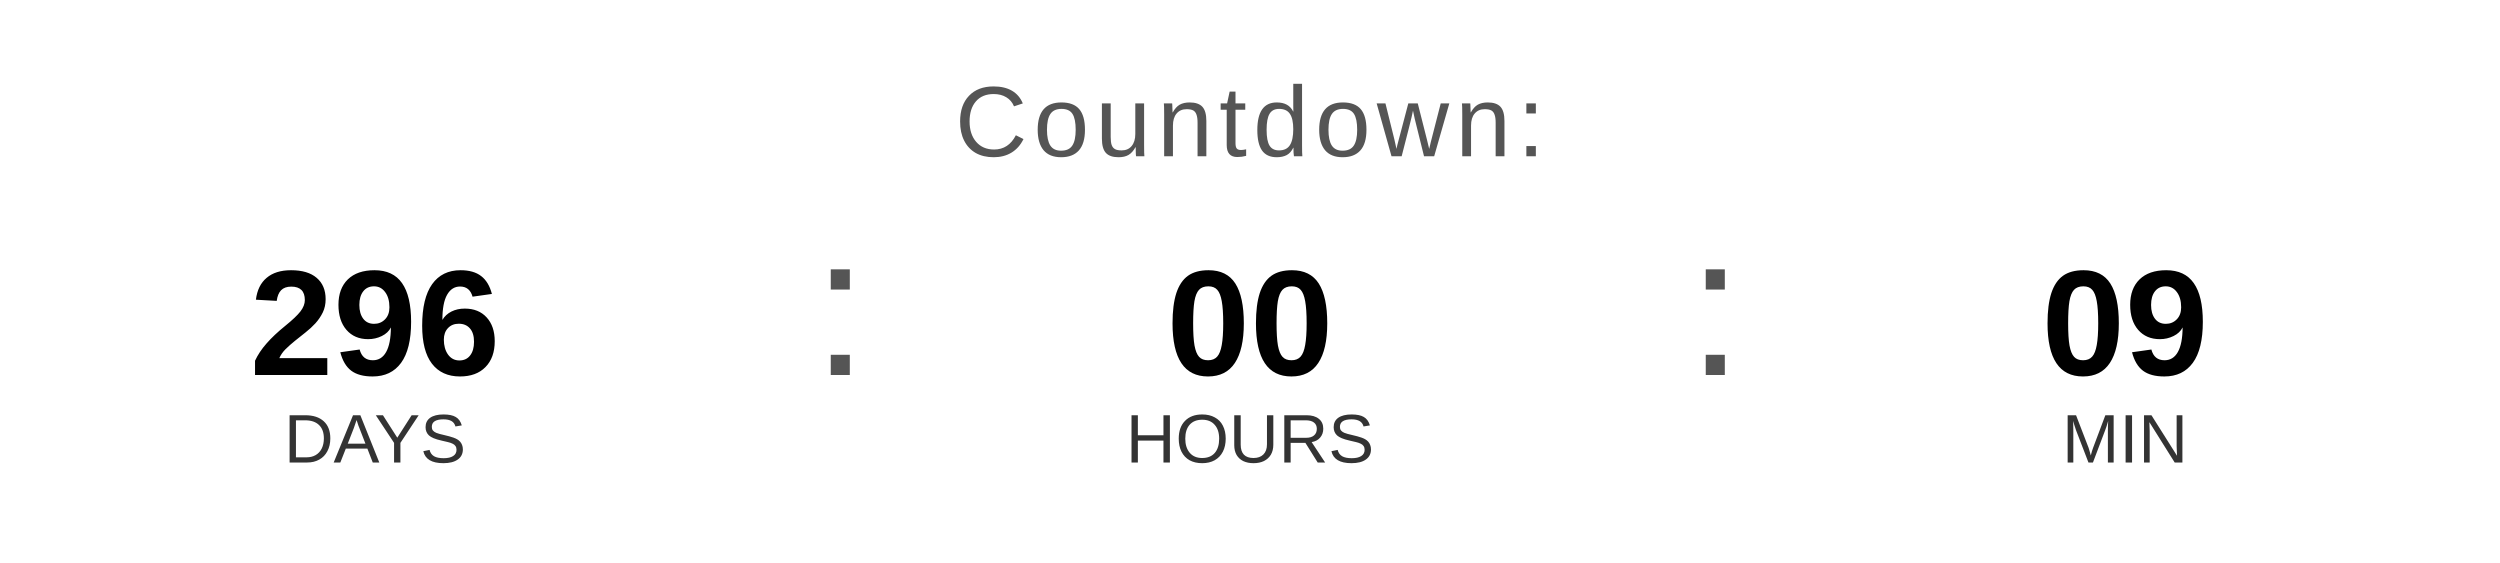
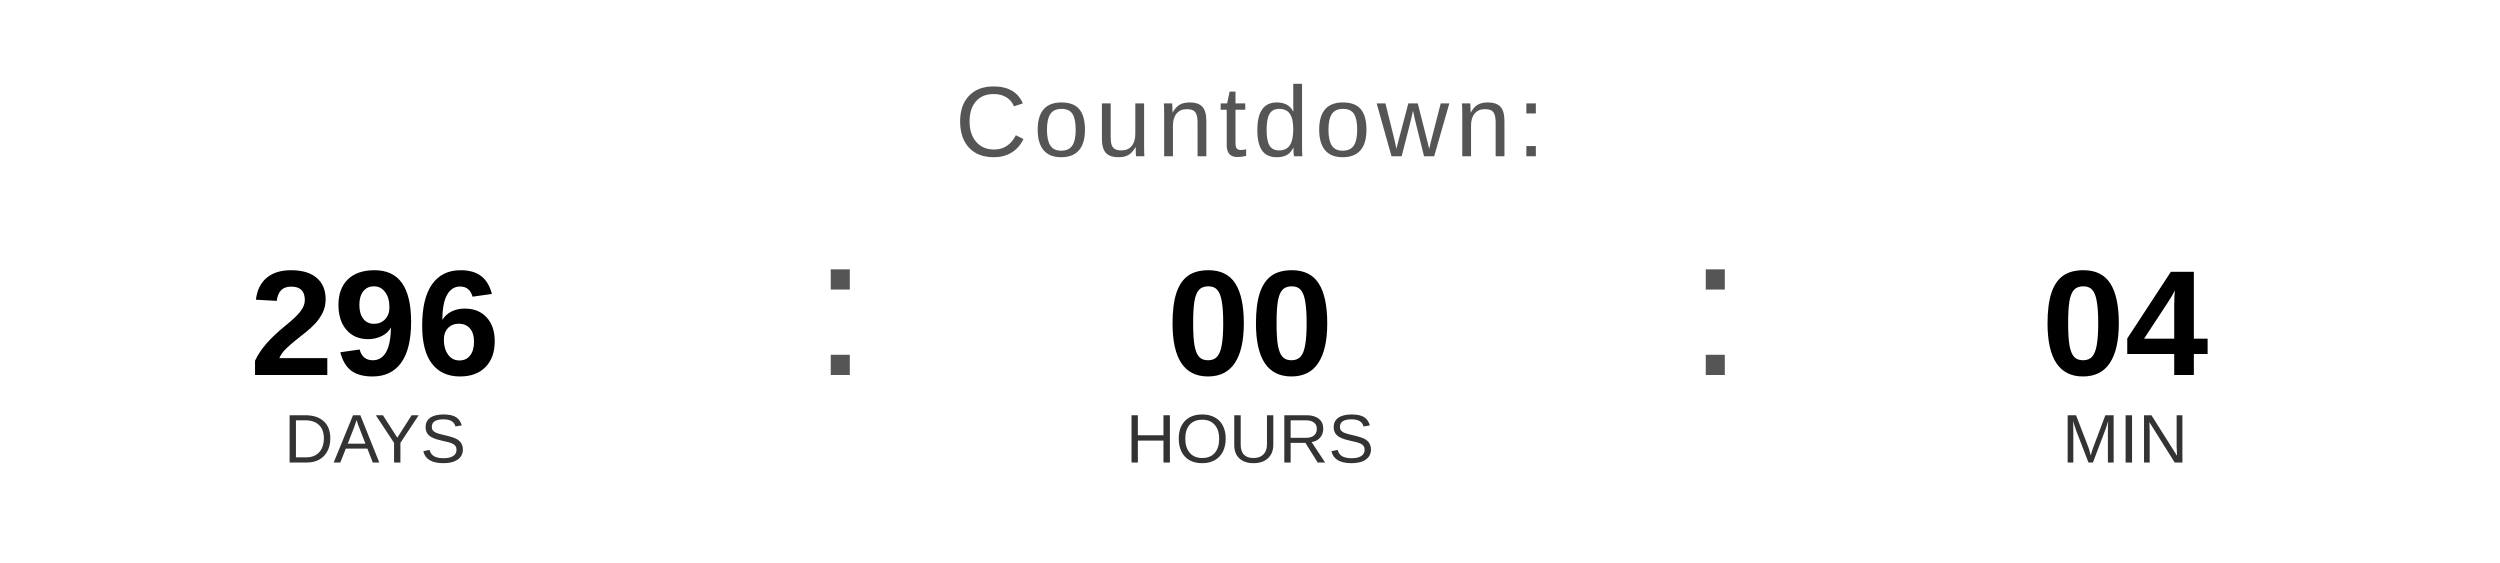
<svg xmlns="http://www.w3.org/2000/svg" width="400" height="90" viewBox="0 0 400 90">
  <text x="200" y="25" font-family="Arial, Helvetica, sans-serif" font-size="16" fill="#555555" text-anchor="middle" letter-spacing="1">
    Countdown:
  </text>
  <text x="60" y="60" font-family="Arial, Helvetica, sans-serif" font-size="24" font-weight="bold" fill="#000000" text-anchor="middle">296</text>
  <text x="60" y="74" font-family="Arial, Helvetica, sans-serif" font-size="11" fill="#333333" text-anchor="middle">DAYS</text>
  <text x="130" y="60" font-family="Arial, sans-serif" font-size="32" fill="#555555">:</text>
  <text x="200" y="60" font-family="Arial, Helvetica, sans-serif" font-size="24" font-weight="bold" fill="#000000" text-anchor="middle">00</text>
  <text x="200" y="74" font-family="Arial, Helvetica, sans-serif" font-size="11" fill="#333333" text-anchor="middle">HOURS</text>
  <text x="270" y="60" font-family="Arial, sans-serif" font-size="32" fill="#555555">:</text>
-   <text x="340" y="60" font-family="Arial, Helvetica, sans-serif" font-size="24" font-weight="bold" fill="#000000" text-anchor="middle">09</text>
+   <text x="340" y="60" font-family="Arial, Helvetica, sans-serif" font-size="24" font-weight="bold" fill="#000000" text-anchor="middle">04</text>
  <text x="340" y="74" font-family="Arial, Helvetica, sans-serif" font-size="11" fill="#333333" text-anchor="middle">MIN</text>
</svg>
